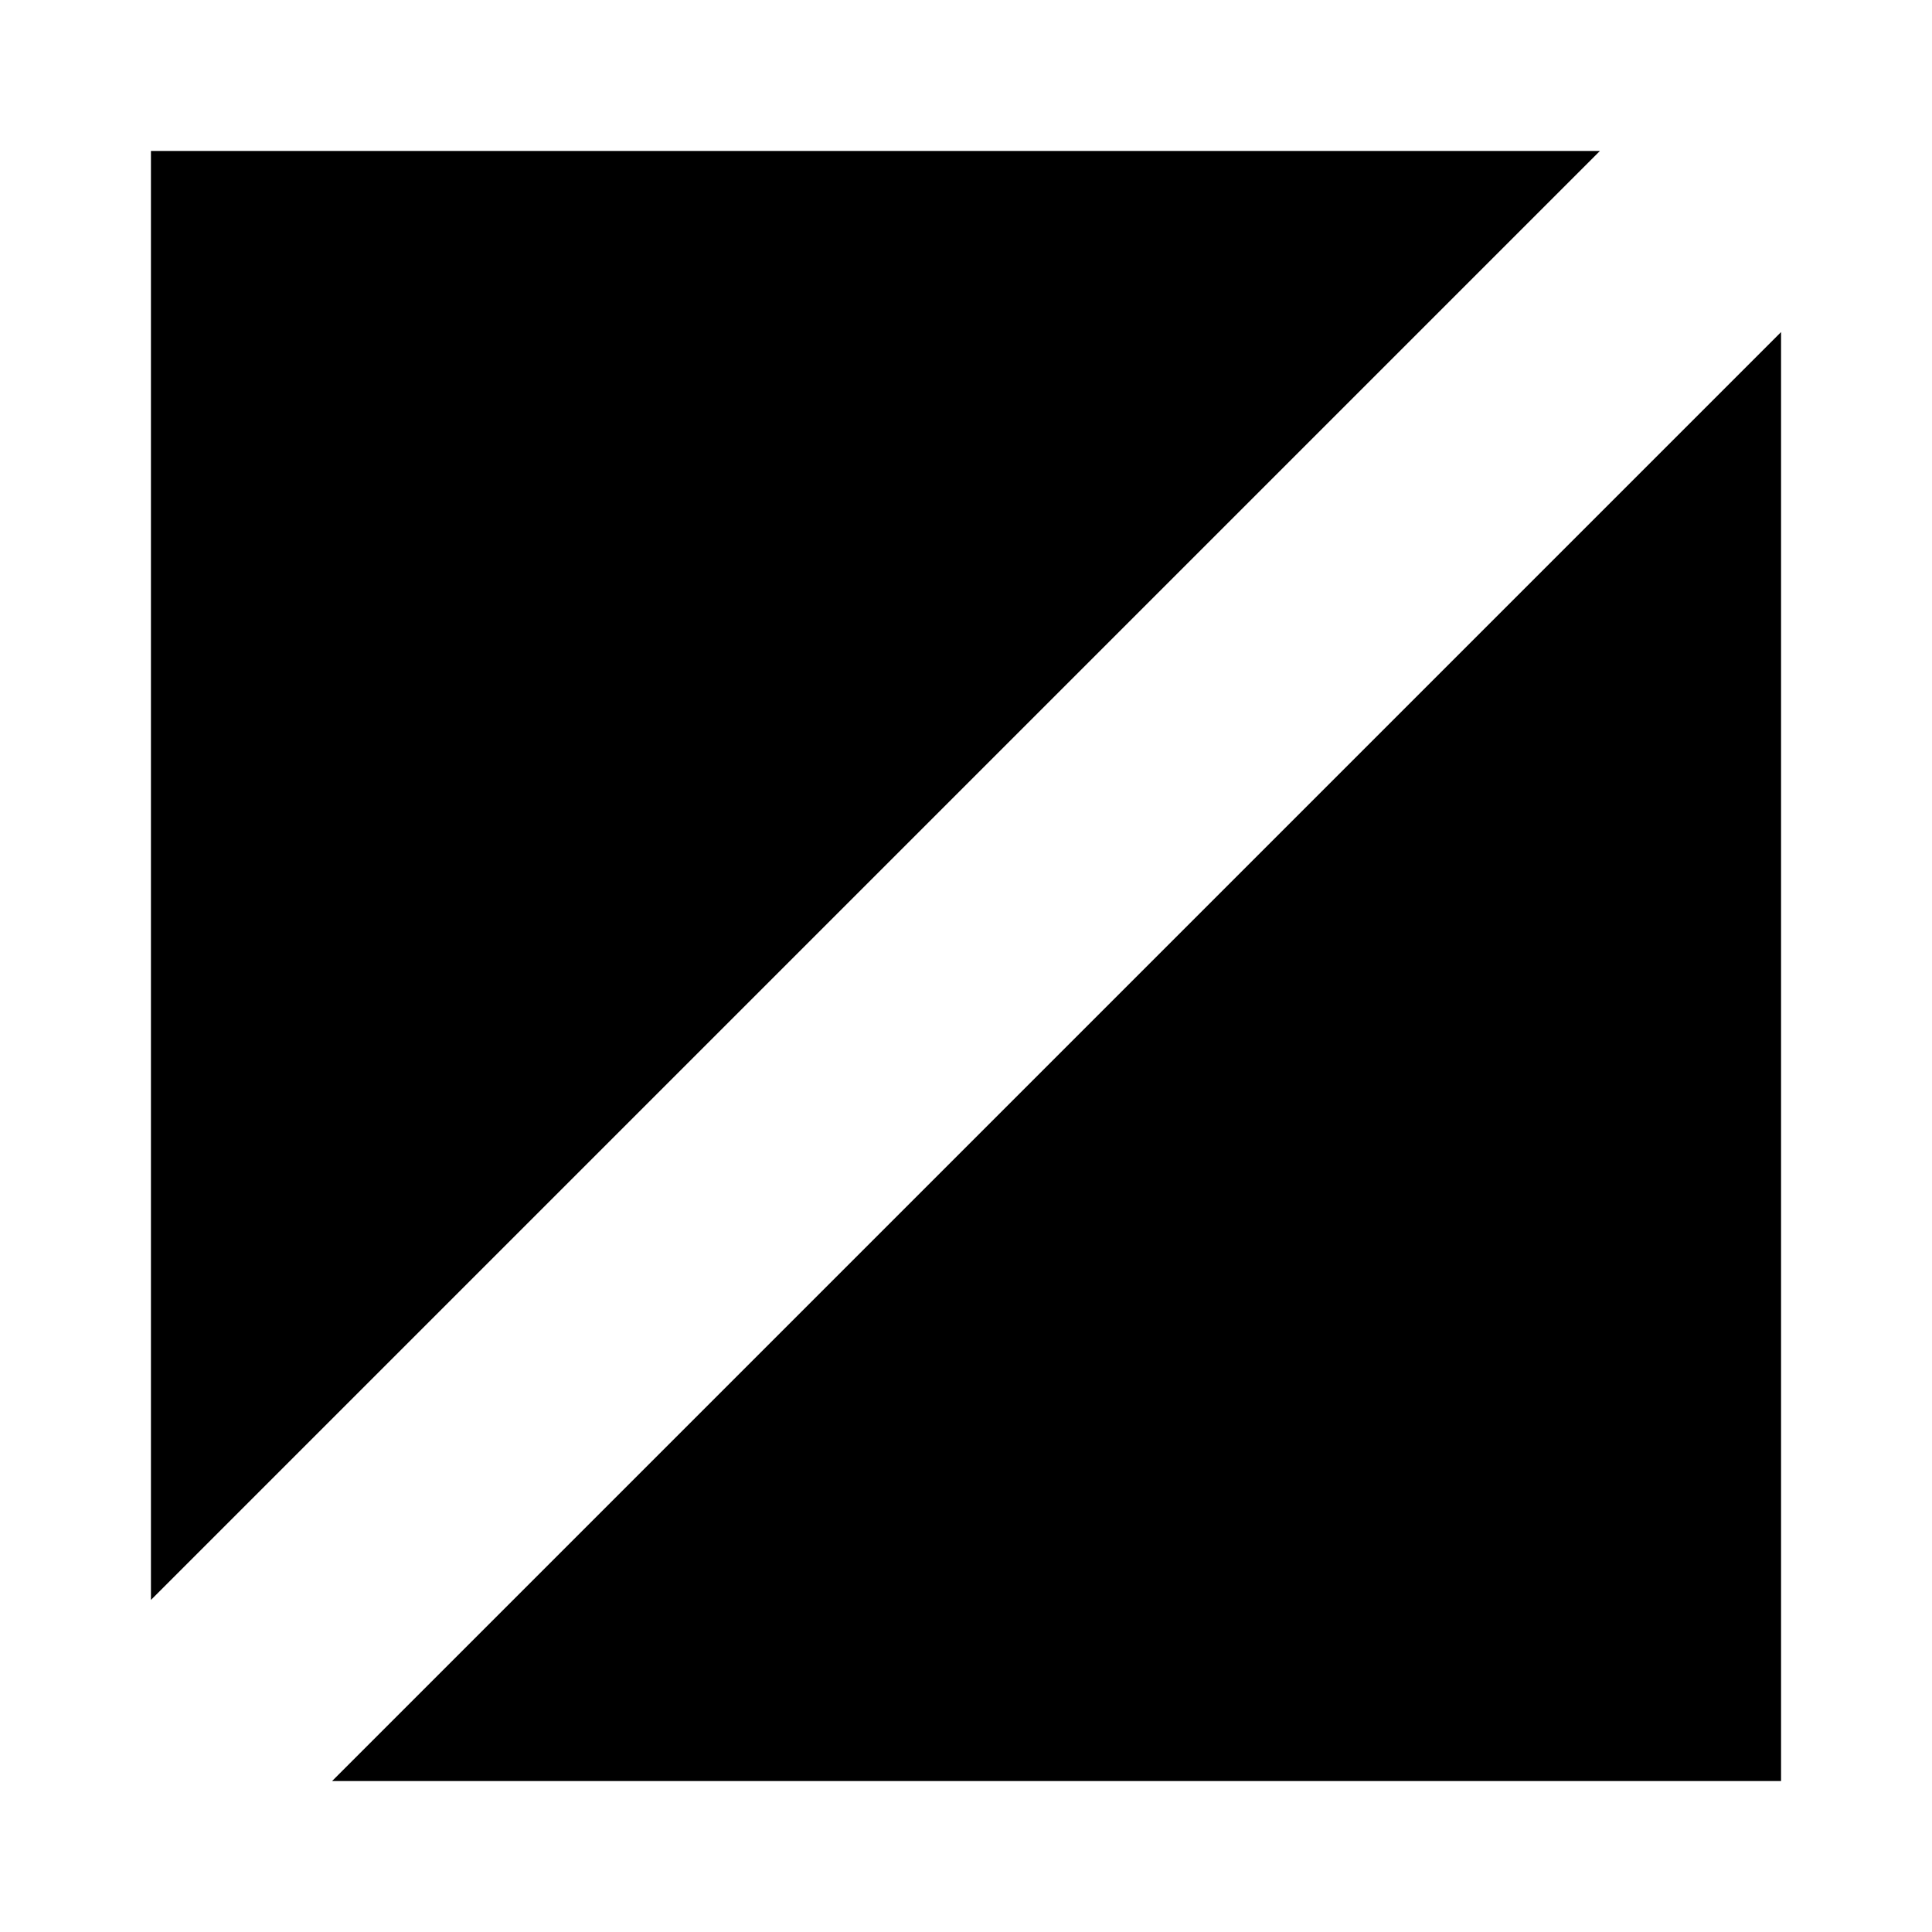
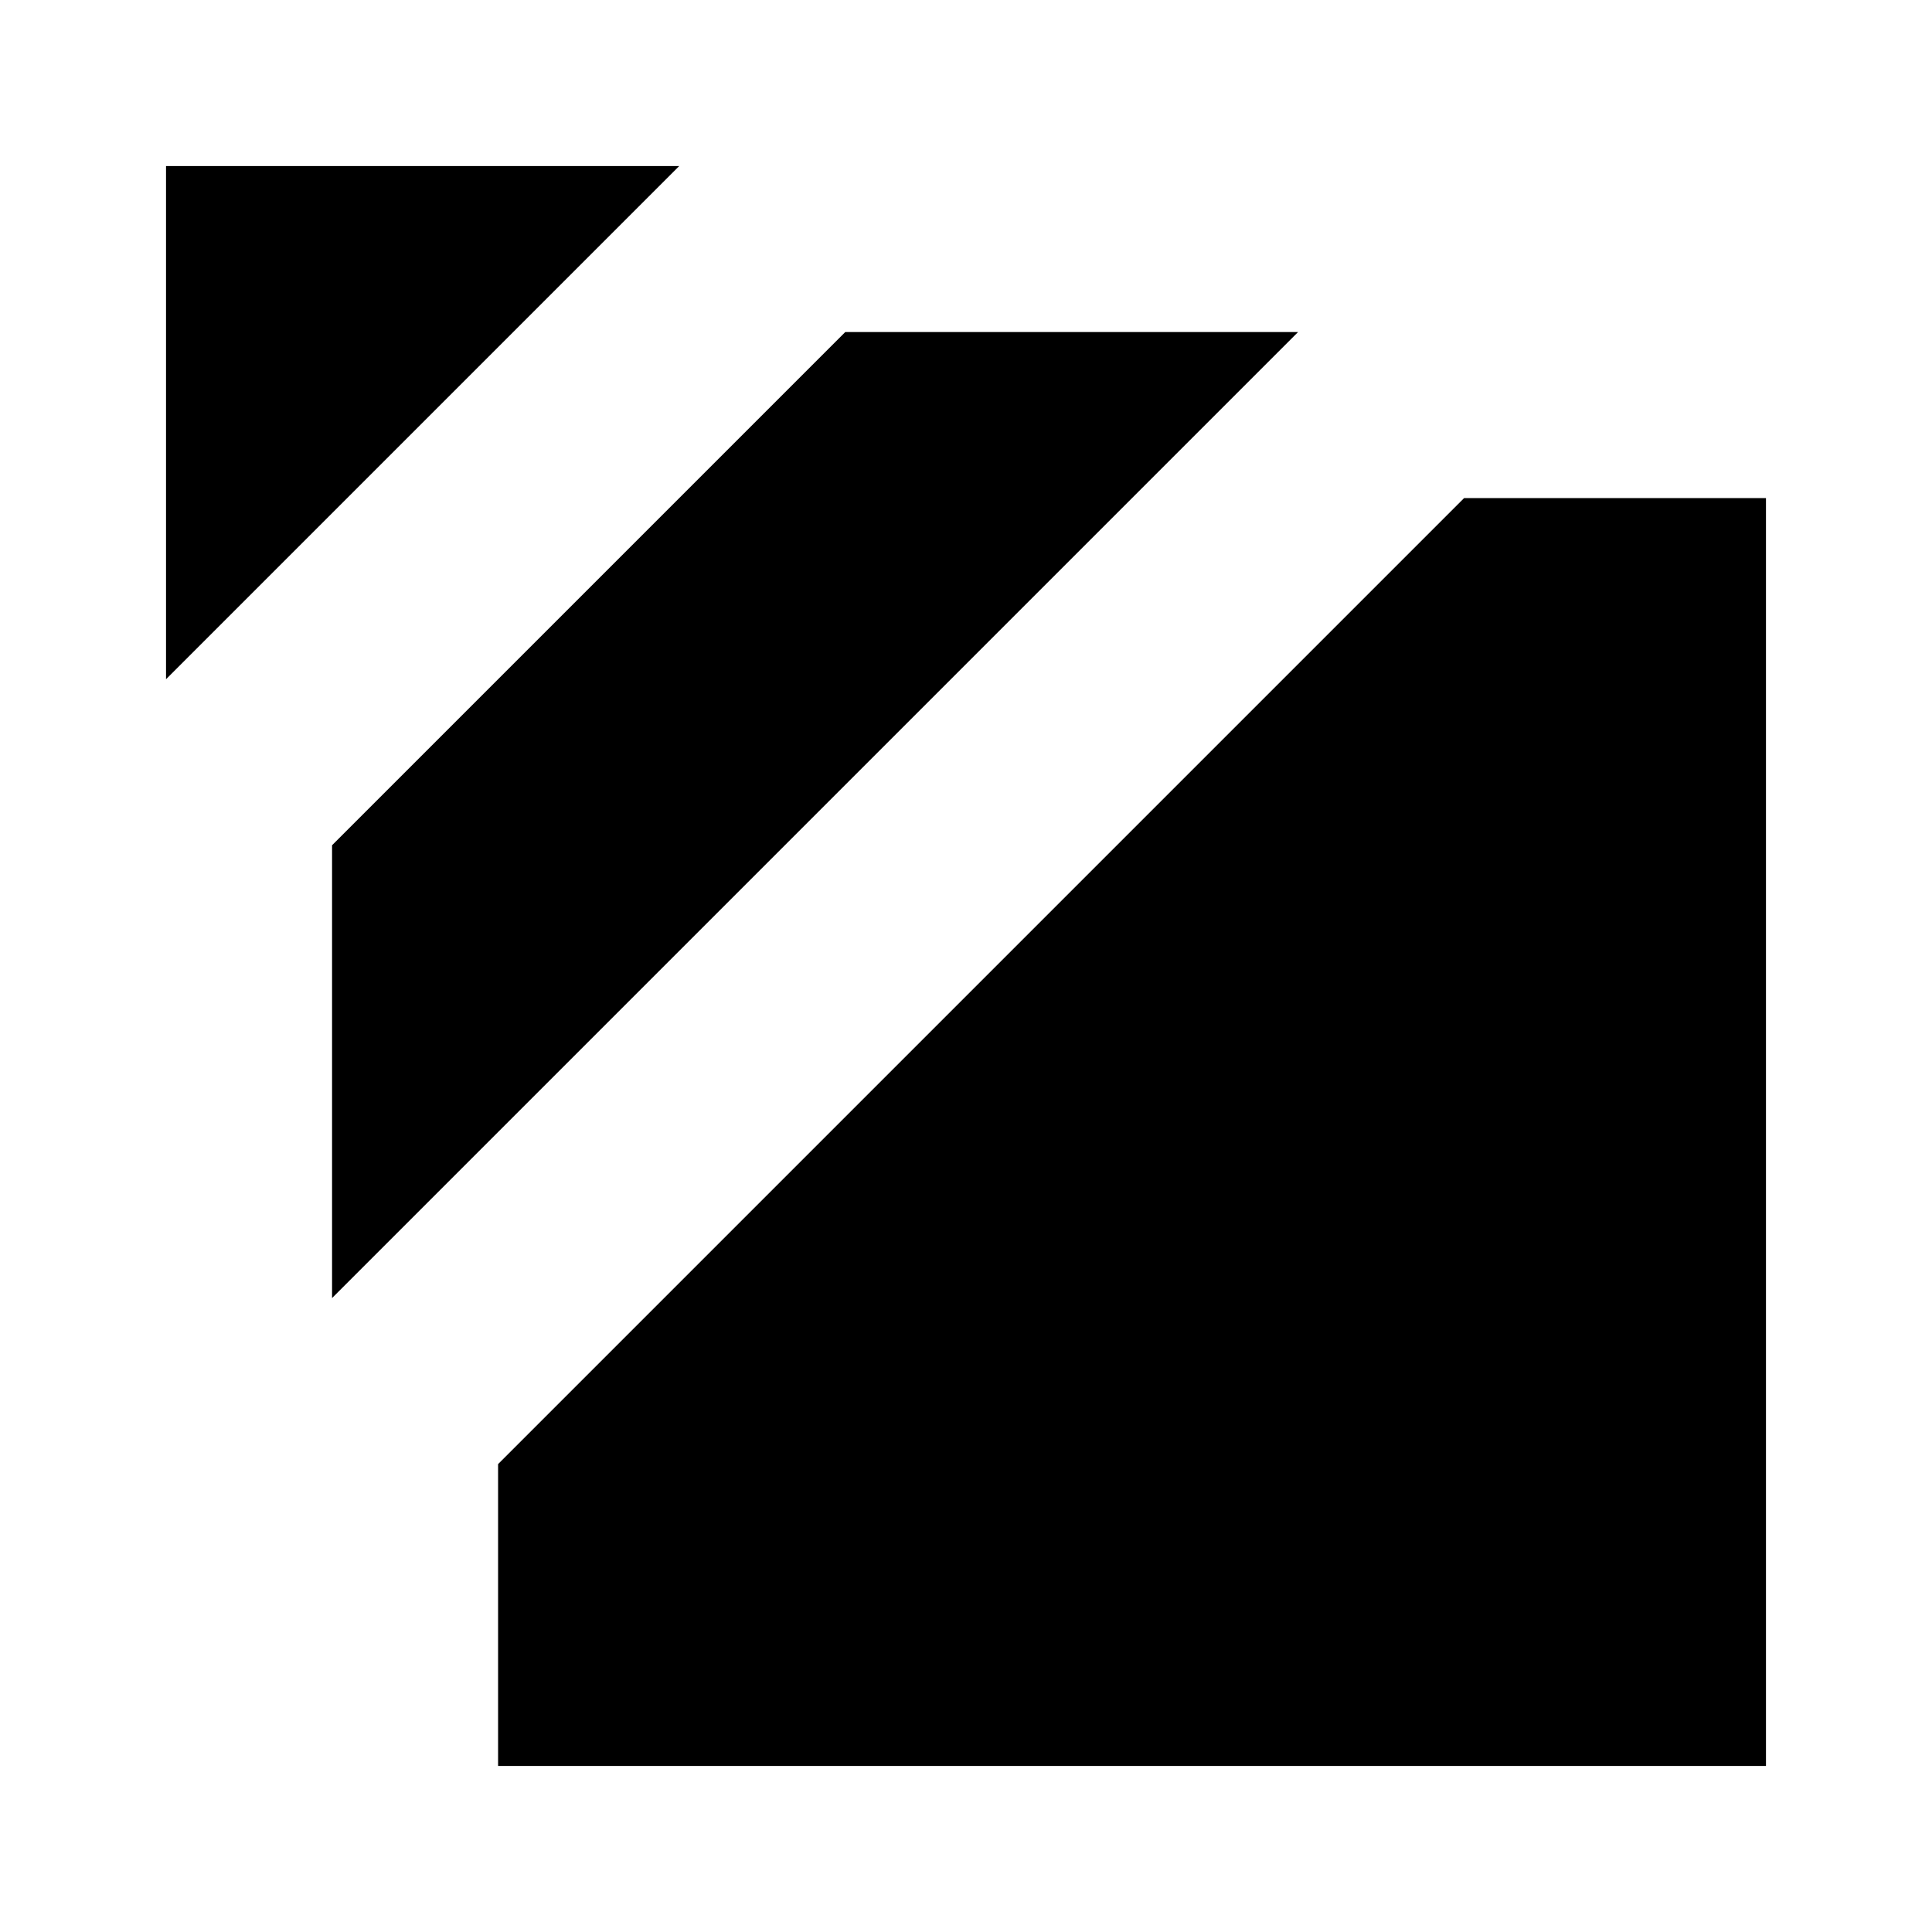
<svg xmlns="http://www.w3.org/2000/svg" viewBox="0 0 128 128">
-   <polygon points="10,10 106,10 10,106" />
-   <polygon points="118,22 118,118 22,118" />
+   <polygon points="11,11 45,11 11,45" />
+   <polygon points="56,22 86,22 22,86 22,56" />
+   <polygon points="97,33 117,33 117,117 33,117 33,97" />
</svg>
